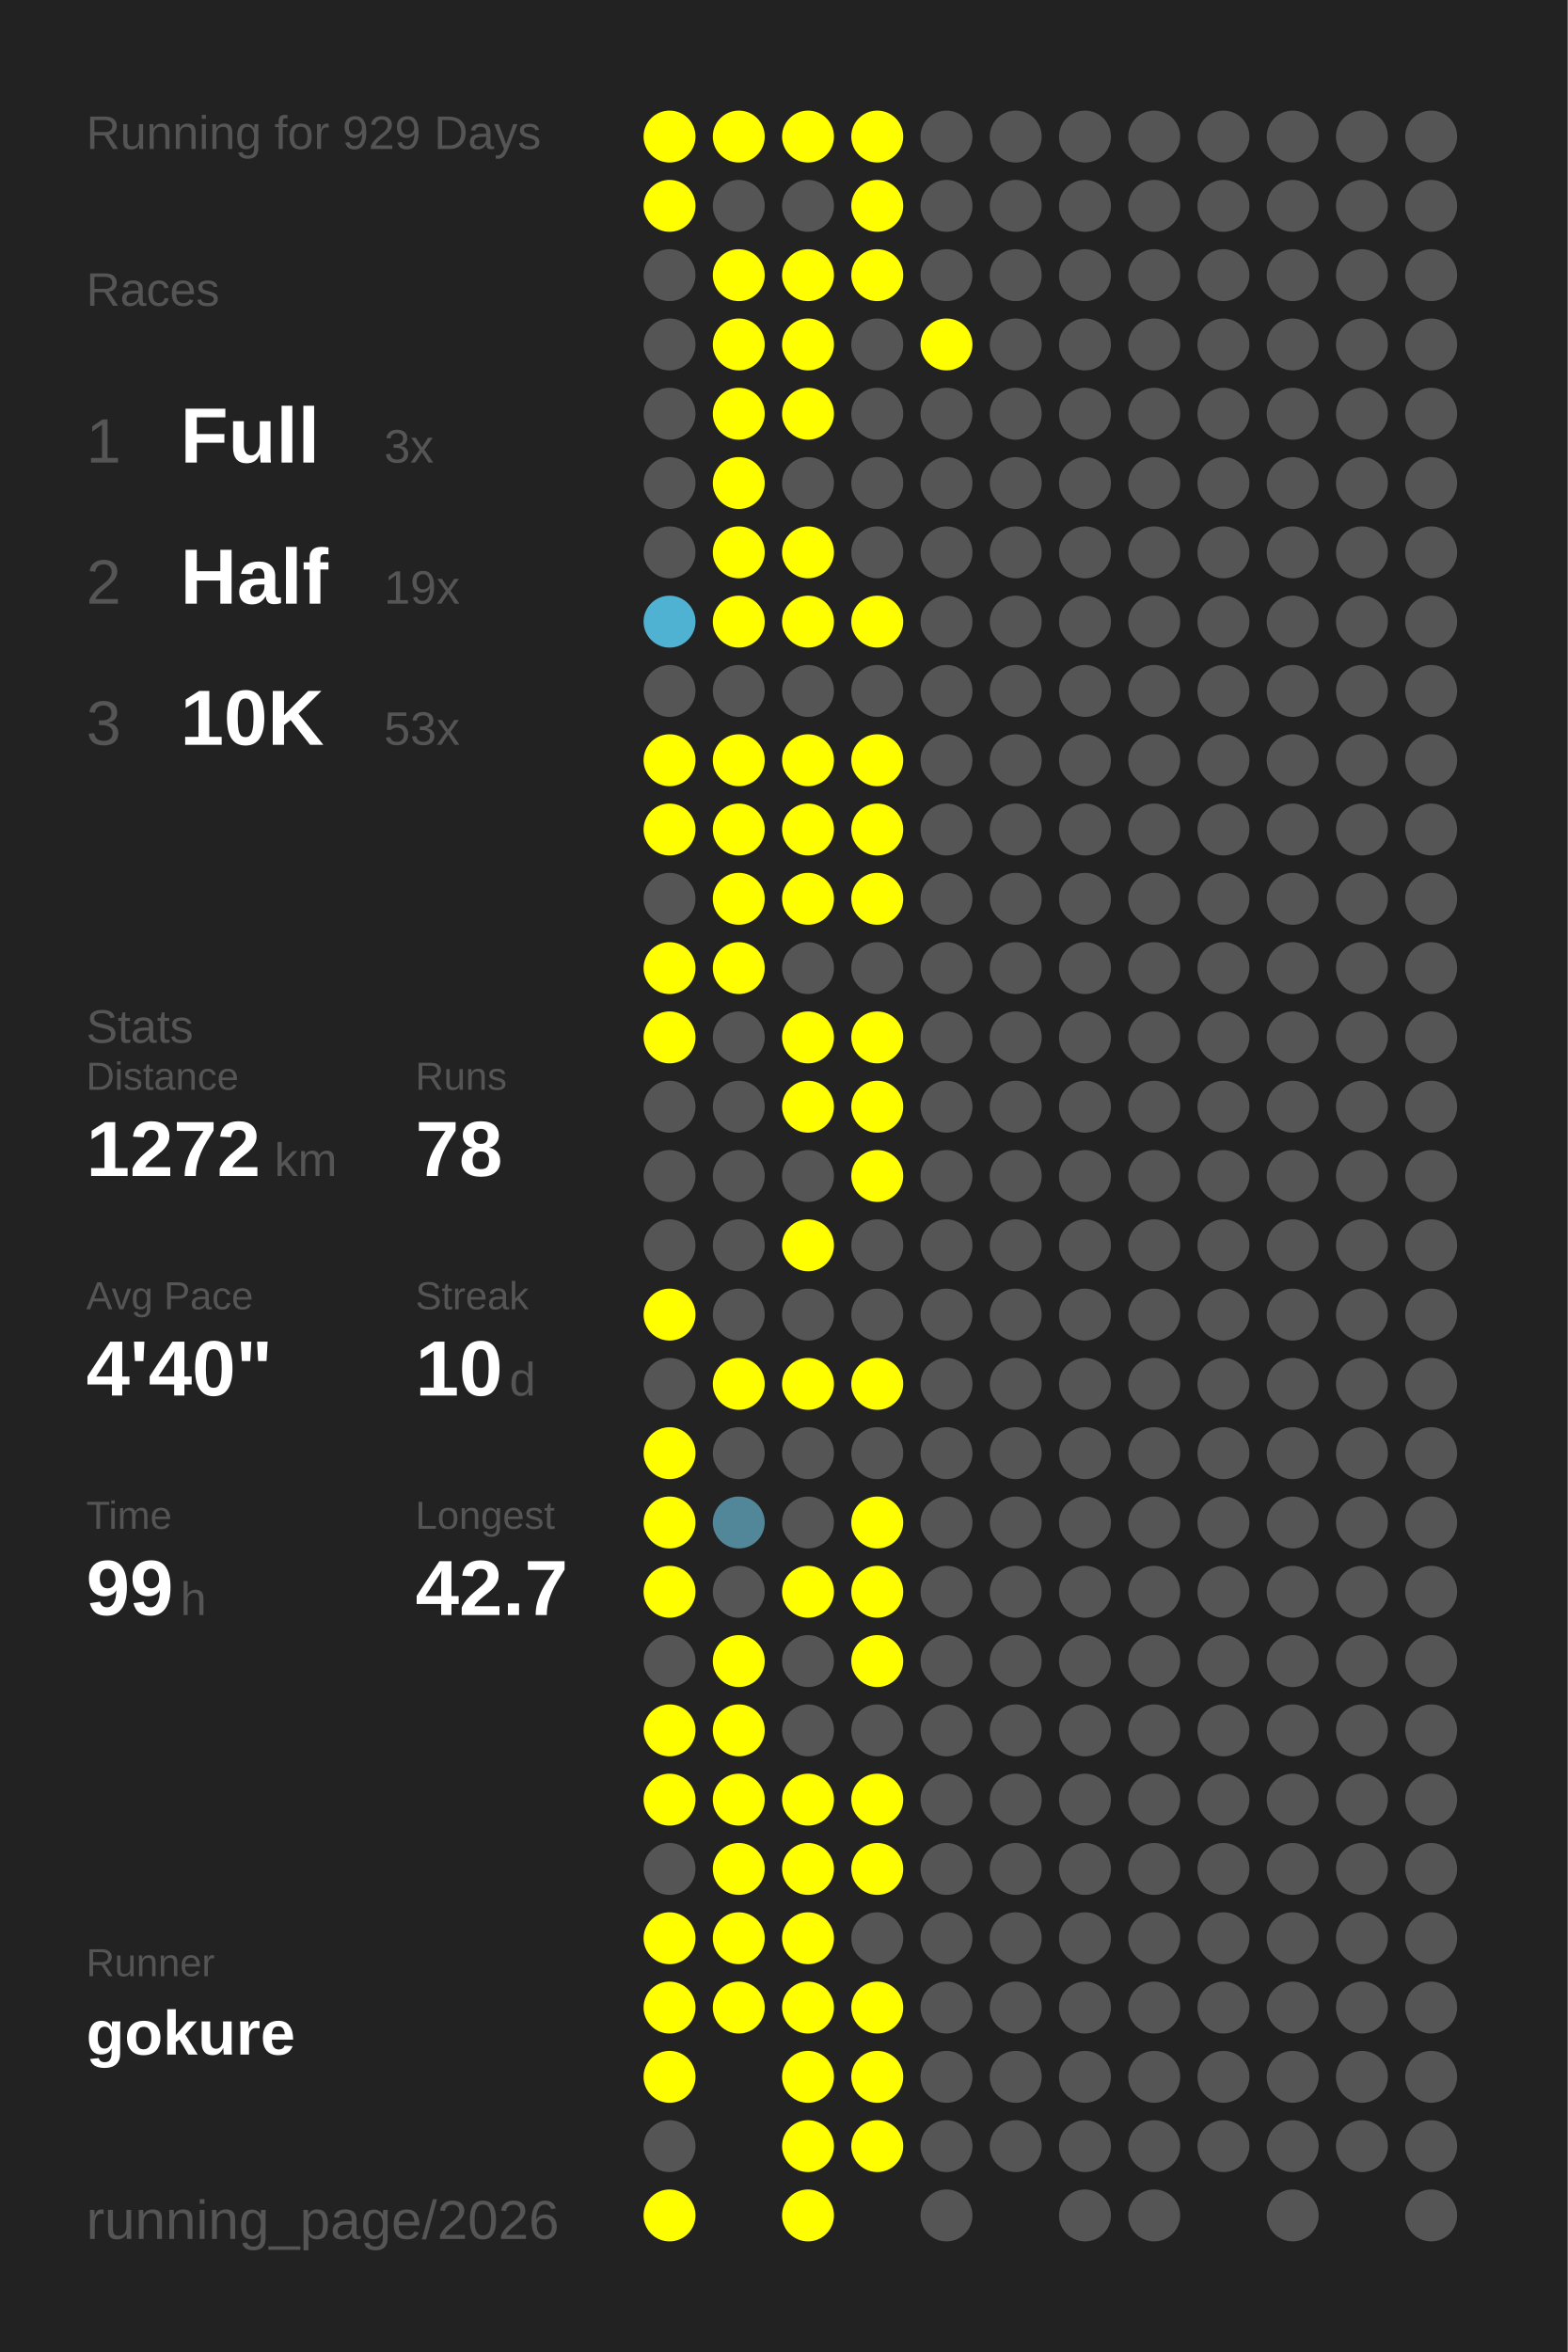
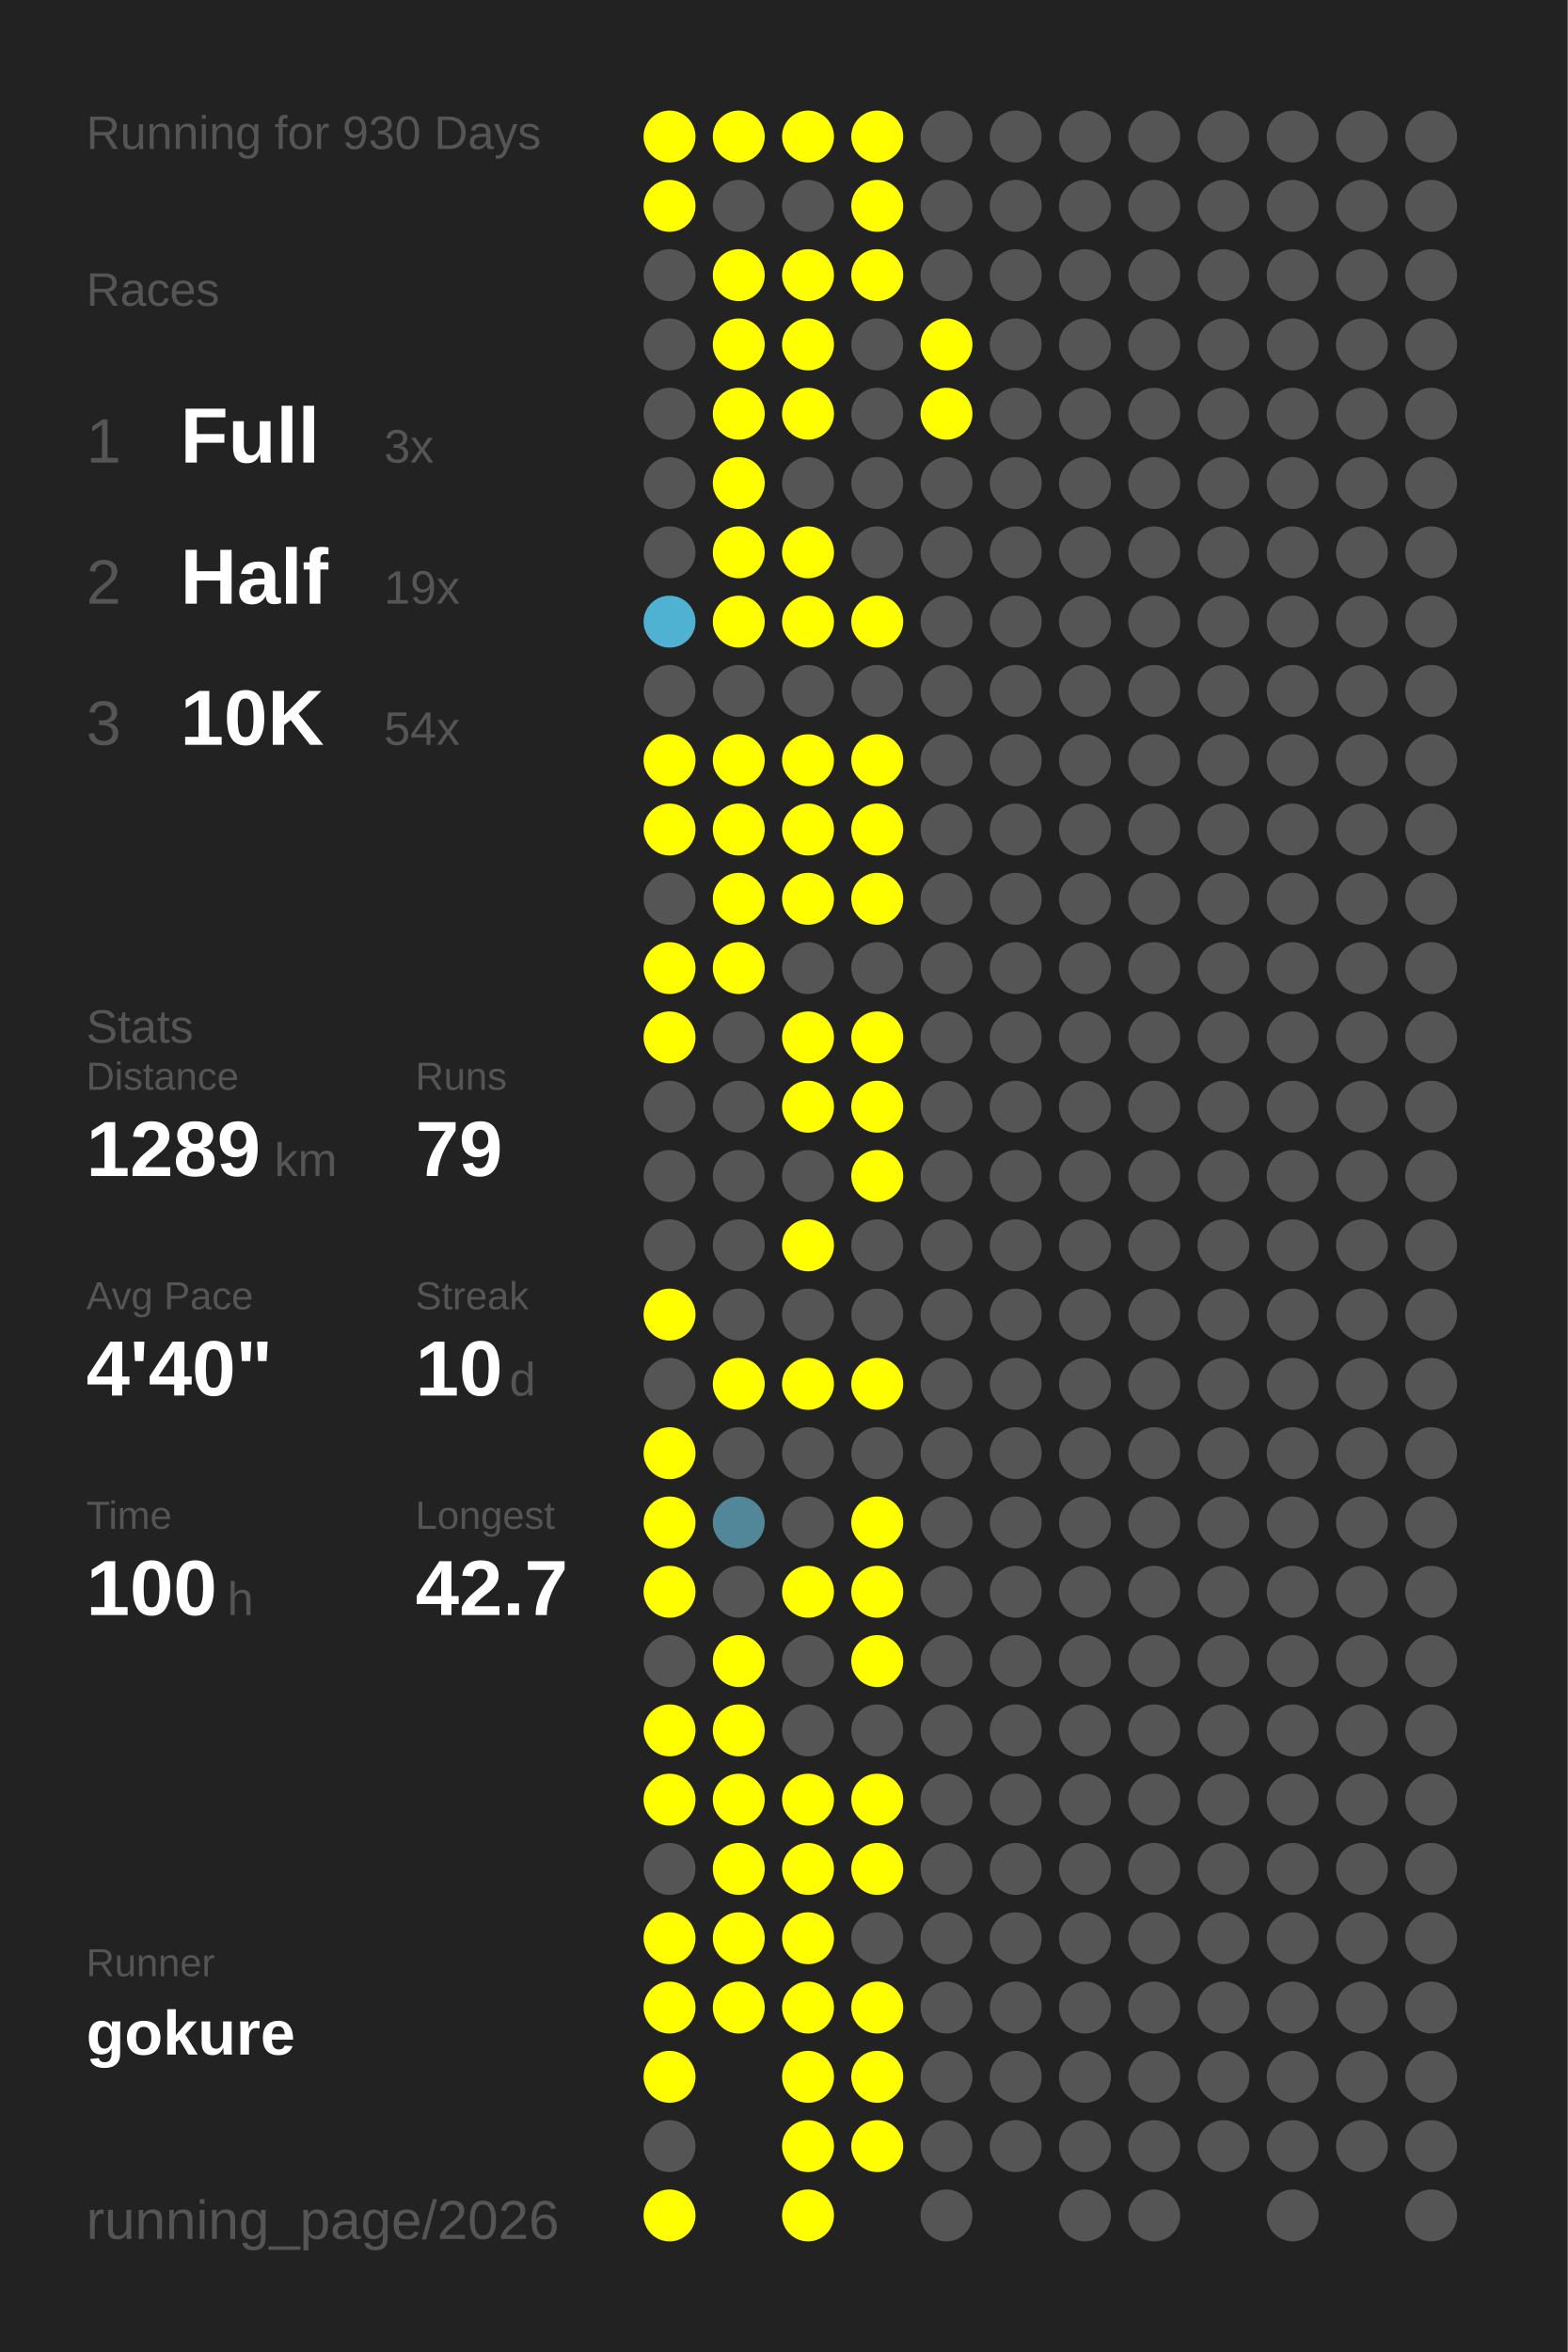
<svg xmlns="http://www.w3.org/2000/svg" baseProfile="full" height="300mm" version="1.1" viewBox="0,0,200,300" width="200mm">
  <defs />
  <rect fill="#222222" height="300" width="200" x="0" y="0" />
-   <text fill="#555555" style="font-size:6px; font-family:Arial;" x="11" y="19">Running for 929 Days</text>
+   <text fill="#555555" style="font-size:6px; font-family:Arial;" x="11" y="19">Running for 930 Days</text>
  <text fill="#555555" style="font-size:6px; font-family:Arial;" x="11" y="39">Races</text>
  <text fill="#555555" style="font-size:8px; font-family:Arial;" x="11" y="59">1</text>
  <text fill="#FFFFFF" style="font-size:10px; font-family:Arial; font-weight:bold;" x="23" y="59">Full</text>
  <text fill="#555555" style="font-size:6px; font-family:Arial;" x="49" y="59">3x</text>
  <text fill="#555555" style="font-size:8px; font-family:Arial;" x="11" y="77">2</text>
  <text fill="#FFFFFF" style="font-size:10px; font-family:Arial; font-weight:bold;" x="23" y="77">Half</text>
  <text fill="#555555" style="font-size:6px; font-family:Arial;" x="49" y="77">19x</text>
  <text fill="#555555" style="font-size:8px; font-family:Arial;" x="11" y="95">3</text>
  <text fill="#FFFFFF" style="font-size:10px; font-family:Arial; font-weight:bold;" x="23" y="95">10K</text>
-   <text fill="#555555" style="font-size:6px; font-family:Arial;" x="49" y="95">53x</text>
+   <text fill="#555555" style="font-size:6px; font-family:Arial;" x="49" y="95">54x</text>
  <text fill="#555555" style="font-size:6px; font-family:Arial;" x="11" y="133">Stats</text>
  <text fill="#555555" style="font-size:5px; font-family:Arial;" x="11" y="139">Distance</text>
-   <text fill="#FFFFFF" style="font-size:10px; font-family:Arial; font-weight:bold;" x="11" y="150">1272</text>
+   <text fill="#FFFFFF" style="font-size:10px; font-family:Arial; font-weight:bold;" x="11" y="150">1289</text>
  <text fill="#555555" style="font-size:6px; font-family:Arial;" x="35" y="150">km</text>
  <text fill="#555555" style="font-size:5px; font-family:Arial;" x="53" y="139">Runs</text>
-   <text fill="#FFFFFF" style="font-size:10px; font-family:Arial; font-weight:bold;" x="53" y="150">78</text>
+   <text fill="#FFFFFF" style="font-size:10px; font-family:Arial; font-weight:bold;" x="53" y="150">79</text>
  <text fill="#555555" style="font-size:5px; font-family:Arial;" x="11" y="167">Avg Pace</text>
  <text fill="#FFFFFF" style="font-size:10px; font-family:Arial; font-weight:bold;" x="11" y="178">4'40"</text>
  <text fill="#555555" style="font-size:5px; font-family:Arial;" x="53" y="167">Streak</text>
  <text fill="#FFFFFF" style="font-size:10px; font-family:Arial; font-weight:bold;" x="53" y="178">10</text>
  <text fill="#555555" style="font-size:6px; font-family:Arial;" x="65" y="178">d</text>
  <text fill="#555555" style="font-size:5px; font-family:Arial;" x="11" y="195">Time</text>
-   <text fill="#FFFFFF" style="font-size:10px; font-family:Arial; font-weight:bold;" x="11" y="206">99</text>
-   <text fill="#555555" style="font-size:6px; font-family:Arial;" x="23" y="206">h</text>
+   <text fill="#FFFFFF" style="font-size:10px; font-family:Arial; font-weight:bold;" x="11" y="206">100</text>
+   <text fill="#555555" style="font-size:6px; font-family:Arial;" x="29" y="206">h</text>
  <text fill="#555555" style="font-size:5px; font-family:Arial;" x="53" y="195">Longest</text>
  <text fill="#FFFFFF" style="font-size:10px; font-family:Arial; font-weight:bold;" x="53" y="206">42.7</text>
  <text fill="#555555" style="font-size:5px; font-family:Arial;" x="11" y="252.065">Runner</text>
  <text fill="#FFFFFF" style="font-size:8px; font-family:Arial; font-weight:bold;" x="11" y="262.065">gokure</text>
  <text fill="#555555" style="font-size:7px; font-family:Arial;" x="11" y="285.581">running_page/2026</text>
  <circle cx="85.417" cy="17.419" fill="#FFFF00" r="3.312" />
  <circle cx="85.417" cy="26.258" fill="#FFFF00" r="3.312" />
  <circle cx="85.417" cy="35.097" fill="#555555" r="3.312" />
  <circle cx="85.417" cy="43.935" fill="#555555" r="3.312" />
  <circle cx="85.417" cy="52.774" fill="#555555" r="3.312" />
  <circle cx="85.417" cy="61.613" fill="#555555" r="3.312" />
  <circle cx="85.417" cy="70.452" fill="#555555" r="3.312" />
  <circle cx="85.417" cy="79.29" fill="#4fb2d3" r="3.312" />
  <circle cx="85.417" cy="88.129" fill="#555555" r="3.312" />
  <circle cx="85.417" cy="96.968" fill="#FFFF00" r="3.312" />
  <circle cx="85.417" cy="105.806" fill="#FFFF00" r="3.312" />
  <circle cx="85.417" cy="114.645" fill="#555555" r="3.312" />
  <circle cx="85.417" cy="123.484" fill="#FFFF00" r="3.312" />
  <circle cx="85.417" cy="132.323" fill="#FFFF00" r="3.312" />
  <circle cx="85.417" cy="141.161" fill="#555555" r="3.312" />
  <circle cx="85.417" cy="150" fill="#555555" r="3.312" />
  <circle cx="85.417" cy="158.839" fill="#555555" r="3.312" />
  <circle cx="85.417" cy="167.677" fill="#FFFF00" r="3.312" />
  <circle cx="85.417" cy="176.516" fill="#555555" r="3.312" />
  <circle cx="85.417" cy="185.355" fill="#FFFF00" r="3.312" />
  <circle cx="85.417" cy="194.194" fill="#FFFF00" r="3.312" />
  <circle cx="85.417" cy="203.032" fill="#FFFF00" r="3.312" />
  <circle cx="85.417" cy="211.871" fill="#555555" r="3.312" />
  <circle cx="85.417" cy="220.71" fill="#FFFF00" r="3.312" />
  <circle cx="85.417" cy="229.548" fill="#FFFF00" r="3.312" />
  <circle cx="85.417" cy="238.387" fill="#555555" r="3.312" />
  <circle cx="85.417" cy="247.226" fill="#FFFF00" r="3.312" />
  <circle cx="85.417" cy="256.065" fill="#FFFF00" r="3.312" />
  <circle cx="85.417" cy="264.903" fill="#FFFF00" r="3.312" />
  <circle cx="85.417" cy="273.742" fill="#555555" r="3.312" />
  <circle cx="85.417" cy="282.581" fill="#FFFF00" r="3.312" />
  <circle cx="94.25" cy="17.419" fill="#FFFF00" r="3.312" />
  <circle cx="94.25" cy="26.258" fill="#555555" r="3.312" />
  <circle cx="94.25" cy="35.097" fill="#FFFF00" r="3.312" />
  <circle cx="94.25" cy="43.935" fill="#FFFF00" r="3.312" />
  <circle cx="94.25" cy="52.774" fill="#FFFF00" r="3.312" />
  <circle cx="94.25" cy="61.613" fill="#FFFF00" r="3.312" />
  <circle cx="94.25" cy="70.452" fill="#FFFF00" r="3.312" />
  <circle cx="94.25" cy="79.29" fill="#FFFF00" r="3.312" />
  <circle cx="94.25" cy="88.129" fill="#555555" r="3.312" />
  <circle cx="94.25" cy="96.968" fill="#FFFF00" r="3.312" />
  <circle cx="94.25" cy="105.806" fill="#FFFF00" r="3.312" />
  <circle cx="94.25" cy="114.645" fill="#FFFF00" r="3.312" />
  <circle cx="94.25" cy="123.484" fill="#FFFF00" r="3.312" />
  <circle cx="94.25" cy="132.323" fill="#555555" r="3.312" />
  <circle cx="94.25" cy="141.161" fill="#555555" r="3.312" />
  <circle cx="94.25" cy="150" fill="#555555" r="3.312" />
  <circle cx="94.25" cy="158.839" fill="#555555" r="3.312" />
  <circle cx="94.25" cy="167.677" fill="#555555" r="3.312" />
  <circle cx="94.25" cy="176.516" fill="#FFFF00" r="3.312" />
  <circle cx="94.25" cy="185.355" fill="#555555" r="3.312" />
  <circle cx="94.25" cy="194.194" fill="#518799" r="3.312" />
  <circle cx="94.25" cy="203.032" fill="#555555" r="3.312" />
  <circle cx="94.25" cy="211.871" fill="#FFFF00" r="3.312" />
  <circle cx="94.25" cy="220.71" fill="#FFFF00" r="3.312" />
  <circle cx="94.25" cy="229.548" fill="#FFFF00" r="3.312" />
  <circle cx="94.25" cy="238.387" fill="#FFFF00" r="3.312" />
  <circle cx="94.25" cy="247.226" fill="#FFFF00" r="3.312" />
  <circle cx="94.25" cy="256.065" fill="#FFFF00" r="3.312" />
  <circle cx="103.083" cy="17.419" fill="#FFFF00" r="3.312" />
  <circle cx="103.083" cy="26.258" fill="#555555" r="3.312" />
  <circle cx="103.083" cy="35.097" fill="#FFFF00" r="3.312" />
  <circle cx="103.083" cy="43.935" fill="#FFFF00" r="3.312" />
  <circle cx="103.083" cy="52.774" fill="#FFFF00" r="3.312" />
  <circle cx="103.083" cy="61.613" fill="#555555" r="3.312" />
  <circle cx="103.083" cy="70.452" fill="#FFFF00" r="3.312" />
  <circle cx="103.083" cy="79.29" fill="#FFFF00" r="3.312" />
  <circle cx="103.083" cy="88.129" fill="#555555" r="3.312" />
  <circle cx="103.083" cy="96.968" fill="#FFFF00" r="3.312" />
  <circle cx="103.083" cy="105.806" fill="#FFFF00" r="3.312" />
  <circle cx="103.083" cy="114.645" fill="#FFFF00" r="3.312" />
  <circle cx="103.083" cy="123.484" fill="#555555" r="3.312" />
  <circle cx="103.083" cy="132.323" fill="#FFFF00" r="3.312" />
  <circle cx="103.083" cy="141.161" fill="#FFFF00" r="3.312" />
  <circle cx="103.083" cy="150" fill="#555555" r="3.312" />
  <circle cx="103.083" cy="158.839" fill="#FFFF00" r="3.312" />
  <circle cx="103.083" cy="167.677" fill="#555555" r="3.312" />
  <circle cx="103.083" cy="176.516" fill="#FFFF00" r="3.312" />
  <circle cx="103.083" cy="185.355" fill="#555555" r="3.312" />
  <circle cx="103.083" cy="194.194" fill="#555555" r="3.312" />
  <circle cx="103.083" cy="203.032" fill="#FFFF00" r="3.312" />
  <circle cx="103.083" cy="211.871" fill="#555555" r="3.312" />
  <circle cx="103.083" cy="220.71" fill="#555555" r="3.312" />
  <circle cx="103.083" cy="229.548" fill="#FFFF00" r="3.312" />
  <circle cx="103.083" cy="238.387" fill="#FFFF00" r="3.312" />
  <circle cx="103.083" cy="247.226" fill="#FFFF00" r="3.312" />
  <circle cx="103.083" cy="256.065" fill="#FFFF00" r="3.312" />
  <circle cx="103.083" cy="264.903" fill="#FFFF00" r="3.312" />
  <circle cx="103.083" cy="273.742" fill="#FFFF00" r="3.312" />
  <circle cx="103.083" cy="282.581" fill="#FFFF00" r="3.312" />
  <circle cx="111.917" cy="17.419" fill="#FFFF00" r="3.312" />
  <circle cx="111.917" cy="26.258" fill="#FFFF00" r="3.312" />
  <circle cx="111.917" cy="35.097" fill="#FFFF00" r="3.312" />
  <circle cx="111.917" cy="43.935" fill="#555555" r="3.312" />
  <circle cx="111.917" cy="52.774" fill="#555555" r="3.312" />
  <circle cx="111.917" cy="61.613" fill="#555555" r="3.312" />
  <circle cx="111.917" cy="70.452" fill="#555555" r="3.312" />
  <circle cx="111.917" cy="79.29" fill="#FFFF00" r="3.312" />
  <circle cx="111.917" cy="88.129" fill="#555555" r="3.312" />
  <circle cx="111.917" cy="96.968" fill="#FFFF00" r="3.312" />
  <circle cx="111.917" cy="105.806" fill="#FFFF00" r="3.312" />
  <circle cx="111.917" cy="114.645" fill="#FFFF00" r="3.312" />
  <circle cx="111.917" cy="123.484" fill="#555555" r="3.312" />
  <circle cx="111.917" cy="132.323" fill="#FFFF00" r="3.312" />
  <circle cx="111.917" cy="141.161" fill="#FFFF00" r="3.312" />
  <circle cx="111.917" cy="150" fill="#FFFF00" r="3.312" />
  <circle cx="111.917" cy="158.839" fill="#555555" r="3.312" />
  <circle cx="111.917" cy="167.677" fill="#555555" r="3.312" />
  <circle cx="111.917" cy="176.516" fill="#FFFF00" r="3.312" />
  <circle cx="111.917" cy="185.355" fill="#555555" r="3.312" />
  <circle cx="111.917" cy="194.194" fill="#FFFF00" r="3.312" />
  <circle cx="111.917" cy="203.032" fill="#FFFF00" r="3.312" />
  <circle cx="111.917" cy="211.871" fill="#FFFF00" r="3.312" />
  <circle cx="111.917" cy="220.71" fill="#555555" r="3.312" />
  <circle cx="111.917" cy="229.548" fill="#FFFF00" r="3.312" />
  <circle cx="111.917" cy="238.387" fill="#FFFF00" r="3.312" />
  <circle cx="111.917" cy="247.226" fill="#555555" r="3.312" />
  <circle cx="111.917" cy="256.065" fill="#FFFF00" r="3.312" />
  <circle cx="111.917" cy="264.903" fill="#FFFF00" r="3.312" />
  <circle cx="111.917" cy="273.742" fill="#FFFF00" r="3.312" />
  <circle cx="120.75" cy="17.419" fill="#555555" r="3.312" />
  <circle cx="120.75" cy="26.258" fill="#555555" r="3.312" />
  <circle cx="120.75" cy="35.097" fill="#555555" r="3.312" />
  <circle cx="120.75" cy="43.935" fill="#FFFF00" r="3.312" />
-   <circle cx="120.75" cy="52.774" fill="#555555" r="3.312" />
+   <circle cx="120.75" cy="52.774" fill="#FFFF00" r="3.312" />
  <circle cx="120.75" cy="61.613" fill="#555555" r="3.312" />
  <circle cx="120.75" cy="70.452" fill="#555555" r="3.312" />
  <circle cx="120.75" cy="79.29" fill="#555555" r="3.312" />
  <circle cx="120.75" cy="88.129" fill="#555555" r="3.312" />
  <circle cx="120.75" cy="96.968" fill="#555555" r="3.312" />
  <circle cx="120.75" cy="105.806" fill="#555555" r="3.312" />
  <circle cx="120.75" cy="114.645" fill="#555555" r="3.312" />
  <circle cx="120.75" cy="123.484" fill="#555555" r="3.312" />
  <circle cx="120.75" cy="132.323" fill="#555555" r="3.312" />
  <circle cx="120.75" cy="141.161" fill="#555555" r="3.312" />
  <circle cx="120.75" cy="150" fill="#555555" r="3.312" />
  <circle cx="120.75" cy="158.839" fill="#555555" r="3.312" />
  <circle cx="120.75" cy="167.677" fill="#555555" r="3.312" />
  <circle cx="120.75" cy="176.516" fill="#555555" r="3.312" />
  <circle cx="120.75" cy="185.355" fill="#555555" r="3.312" />
  <circle cx="120.75" cy="194.194" fill="#555555" r="3.312" />
  <circle cx="120.75" cy="203.032" fill="#555555" r="3.312" />
  <circle cx="120.75" cy="211.871" fill="#555555" r="3.312" />
  <circle cx="120.75" cy="220.71" fill="#555555" r="3.312" />
  <circle cx="120.75" cy="229.548" fill="#555555" r="3.312" />
  <circle cx="120.75" cy="238.387" fill="#555555" r="3.312" />
  <circle cx="120.75" cy="247.226" fill="#555555" r="3.312" />
  <circle cx="120.75" cy="256.065" fill="#555555" r="3.312" />
  <circle cx="120.75" cy="264.903" fill="#555555" r="3.312" />
  <circle cx="120.75" cy="273.742" fill="#555555" r="3.312" />
  <circle cx="120.75" cy="282.581" fill="#555555" r="3.312" />
  <circle cx="129.583" cy="17.419" fill="#555555" r="3.312" />
  <circle cx="129.583" cy="26.258" fill="#555555" r="3.312" />
  <circle cx="129.583" cy="35.097" fill="#555555" r="3.312" />
  <circle cx="129.583" cy="43.935" fill="#555555" r="3.312" />
  <circle cx="129.583" cy="52.774" fill="#555555" r="3.312" />
  <circle cx="129.583" cy="61.613" fill="#555555" r="3.312" />
  <circle cx="129.583" cy="70.452" fill="#555555" r="3.312" />
  <circle cx="129.583" cy="79.29" fill="#555555" r="3.312" />
  <circle cx="129.583" cy="88.129" fill="#555555" r="3.312" />
  <circle cx="129.583" cy="96.968" fill="#555555" r="3.312" />
  <circle cx="129.583" cy="105.806" fill="#555555" r="3.312" />
  <circle cx="129.583" cy="114.645" fill="#555555" r="3.312" />
  <circle cx="129.583" cy="123.484" fill="#555555" r="3.312" />
  <circle cx="129.583" cy="132.323" fill="#555555" r="3.312" />
  <circle cx="129.583" cy="141.161" fill="#555555" r="3.312" />
  <circle cx="129.583" cy="150" fill="#555555" r="3.312" />
  <circle cx="129.583" cy="158.839" fill="#555555" r="3.312" />
  <circle cx="129.583" cy="167.677" fill="#555555" r="3.312" />
  <circle cx="129.583" cy="176.516" fill="#555555" r="3.312" />
  <circle cx="129.583" cy="185.355" fill="#555555" r="3.312" />
  <circle cx="129.583" cy="194.194" fill="#555555" r="3.312" />
  <circle cx="129.583" cy="203.032" fill="#555555" r="3.312" />
  <circle cx="129.583" cy="211.871" fill="#555555" r="3.312" />
  <circle cx="129.583" cy="220.71" fill="#555555" r="3.312" />
  <circle cx="129.583" cy="229.548" fill="#555555" r="3.312" />
  <circle cx="129.583" cy="238.387" fill="#555555" r="3.312" />
  <circle cx="129.583" cy="247.226" fill="#555555" r="3.312" />
  <circle cx="129.583" cy="256.065" fill="#555555" r="3.312" />
  <circle cx="129.583" cy="264.903" fill="#555555" r="3.312" />
  <circle cx="129.583" cy="273.742" fill="#555555" r="3.312" />
  <circle cx="138.417" cy="17.419" fill="#555555" r="3.312" />
  <circle cx="138.417" cy="26.258" fill="#555555" r="3.312" />
  <circle cx="138.417" cy="35.097" fill="#555555" r="3.312" />
  <circle cx="138.417" cy="43.935" fill="#555555" r="3.312" />
  <circle cx="138.417" cy="52.774" fill="#555555" r="3.312" />
  <circle cx="138.417" cy="61.613" fill="#555555" r="3.312" />
  <circle cx="138.417" cy="70.452" fill="#555555" r="3.312" />
  <circle cx="138.417" cy="79.29" fill="#555555" r="3.312" />
  <circle cx="138.417" cy="88.129" fill="#555555" r="3.312" />
  <circle cx="138.417" cy="96.968" fill="#555555" r="3.312" />
  <circle cx="138.417" cy="105.806" fill="#555555" r="3.312" />
  <circle cx="138.417" cy="114.645" fill="#555555" r="3.312" />
  <circle cx="138.417" cy="123.484" fill="#555555" r="3.312" />
  <circle cx="138.417" cy="132.323" fill="#555555" r="3.312" />
  <circle cx="138.417" cy="141.161" fill="#555555" r="3.312" />
  <circle cx="138.417" cy="150" fill="#555555" r="3.312" />
  <circle cx="138.417" cy="158.839" fill="#555555" r="3.312" />
  <circle cx="138.417" cy="167.677" fill="#555555" r="3.312" />
  <circle cx="138.417" cy="176.516" fill="#555555" r="3.312" />
  <circle cx="138.417" cy="185.355" fill="#555555" r="3.312" />
  <circle cx="138.417" cy="194.194" fill="#555555" r="3.312" />
  <circle cx="138.417" cy="203.032" fill="#555555" r="3.312" />
  <circle cx="138.417" cy="211.871" fill="#555555" r="3.312" />
  <circle cx="138.417" cy="220.71" fill="#555555" r="3.312" />
  <circle cx="138.417" cy="229.548" fill="#555555" r="3.312" />
  <circle cx="138.417" cy="238.387" fill="#555555" r="3.312" />
  <circle cx="138.417" cy="247.226" fill="#555555" r="3.312" />
  <circle cx="138.417" cy="256.065" fill="#555555" r="3.312" />
  <circle cx="138.417" cy="264.903" fill="#555555" r="3.312" />
  <circle cx="138.417" cy="273.742" fill="#555555" r="3.312" />
  <circle cx="138.417" cy="282.581" fill="#555555" r="3.312" />
  <circle cx="147.25" cy="17.419" fill="#555555" r="3.312" />
  <circle cx="147.25" cy="26.258" fill="#555555" r="3.312" />
  <circle cx="147.25" cy="35.097" fill="#555555" r="3.312" />
  <circle cx="147.25" cy="43.935" fill="#555555" r="3.312" />
  <circle cx="147.25" cy="52.774" fill="#555555" r="3.312" />
  <circle cx="147.25" cy="61.613" fill="#555555" r="3.312" />
  <circle cx="147.25" cy="70.452" fill="#555555" r="3.312" />
  <circle cx="147.25" cy="79.29" fill="#555555" r="3.312" />
  <circle cx="147.25" cy="88.129" fill="#555555" r="3.312" />
  <circle cx="147.25" cy="96.968" fill="#555555" r="3.312" />
  <circle cx="147.25" cy="105.806" fill="#555555" r="3.312" />
  <circle cx="147.25" cy="114.645" fill="#555555" r="3.312" />
  <circle cx="147.25" cy="123.484" fill="#555555" r="3.312" />
  <circle cx="147.25" cy="132.323" fill="#555555" r="3.312" />
  <circle cx="147.25" cy="141.161" fill="#555555" r="3.312" />
  <circle cx="147.25" cy="150" fill="#555555" r="3.312" />
  <circle cx="147.25" cy="158.839" fill="#555555" r="3.312" />
  <circle cx="147.25" cy="167.677" fill="#555555" r="3.312" />
  <circle cx="147.25" cy="176.516" fill="#555555" r="3.312" />
  <circle cx="147.25" cy="185.355" fill="#555555" r="3.312" />
  <circle cx="147.25" cy="194.194" fill="#555555" r="3.312" />
  <circle cx="147.25" cy="203.032" fill="#555555" r="3.312" />
  <circle cx="147.25" cy="211.871" fill="#555555" r="3.312" />
  <circle cx="147.25" cy="220.71" fill="#555555" r="3.312" />
  <circle cx="147.25" cy="229.548" fill="#555555" r="3.312" />
  <circle cx="147.25" cy="238.387" fill="#555555" r="3.312" />
  <circle cx="147.25" cy="247.226" fill="#555555" r="3.312" />
  <circle cx="147.25" cy="256.065" fill="#555555" r="3.312" />
  <circle cx="147.25" cy="264.903" fill="#555555" r="3.312" />
  <circle cx="147.25" cy="273.742" fill="#555555" r="3.312" />
  <circle cx="147.25" cy="282.581" fill="#555555" r="3.312" />
  <circle cx="156.083" cy="17.419" fill="#555555" r="3.312" />
  <circle cx="156.083" cy="26.258" fill="#555555" r="3.312" />
  <circle cx="156.083" cy="35.097" fill="#555555" r="3.312" />
  <circle cx="156.083" cy="43.935" fill="#555555" r="3.312" />
  <circle cx="156.083" cy="52.774" fill="#555555" r="3.312" />
  <circle cx="156.083" cy="61.613" fill="#555555" r="3.312" />
  <circle cx="156.083" cy="70.452" fill="#555555" r="3.312" />
  <circle cx="156.083" cy="79.29" fill="#555555" r="3.312" />
  <circle cx="156.083" cy="88.129" fill="#555555" r="3.312" />
  <circle cx="156.083" cy="96.968" fill="#555555" r="3.312" />
  <circle cx="156.083" cy="105.806" fill="#555555" r="3.312" />
  <circle cx="156.083" cy="114.645" fill="#555555" r="3.312" />
  <circle cx="156.083" cy="123.484" fill="#555555" r="3.312" />
  <circle cx="156.083" cy="132.323" fill="#555555" r="3.312" />
  <circle cx="156.083" cy="141.161" fill="#555555" r="3.312" />
  <circle cx="156.083" cy="150" fill="#555555" r="3.312" />
  <circle cx="156.083" cy="158.839" fill="#555555" r="3.312" />
  <circle cx="156.083" cy="167.677" fill="#555555" r="3.312" />
  <circle cx="156.083" cy="176.516" fill="#555555" r="3.312" />
  <circle cx="156.083" cy="185.355" fill="#555555" r="3.312" />
  <circle cx="156.083" cy="194.194" fill="#555555" r="3.312" />
  <circle cx="156.083" cy="203.032" fill="#555555" r="3.312" />
  <circle cx="156.083" cy="211.871" fill="#555555" r="3.312" />
  <circle cx="156.083" cy="220.71" fill="#555555" r="3.312" />
  <circle cx="156.083" cy="229.548" fill="#555555" r="3.312" />
  <circle cx="156.083" cy="238.387" fill="#555555" r="3.312" />
  <circle cx="156.083" cy="247.226" fill="#555555" r="3.312" />
  <circle cx="156.083" cy="256.065" fill="#555555" r="3.312" />
  <circle cx="156.083" cy="264.903" fill="#555555" r="3.312" />
  <circle cx="156.083" cy="273.742" fill="#555555" r="3.312" />
  <circle cx="164.917" cy="17.419" fill="#555555" r="3.312" />
  <circle cx="164.917" cy="26.258" fill="#555555" r="3.312" />
  <circle cx="164.917" cy="35.097" fill="#555555" r="3.312" />
  <circle cx="164.917" cy="43.935" fill="#555555" r="3.312" />
  <circle cx="164.917" cy="52.774" fill="#555555" r="3.312" />
  <circle cx="164.917" cy="61.613" fill="#555555" r="3.312" />
  <circle cx="164.917" cy="70.452" fill="#555555" r="3.312" />
  <circle cx="164.917" cy="79.29" fill="#555555" r="3.312" />
  <circle cx="164.917" cy="88.129" fill="#555555" r="3.312" />
  <circle cx="164.917" cy="96.968" fill="#555555" r="3.312" />
  <circle cx="164.917" cy="105.806" fill="#555555" r="3.312" />
  <circle cx="164.917" cy="114.645" fill="#555555" r="3.312" />
  <circle cx="164.917" cy="123.484" fill="#555555" r="3.312" />
  <circle cx="164.917" cy="132.323" fill="#555555" r="3.312" />
  <circle cx="164.917" cy="141.161" fill="#555555" r="3.312" />
  <circle cx="164.917" cy="150" fill="#555555" r="3.312" />
  <circle cx="164.917" cy="158.839" fill="#555555" r="3.312" />
  <circle cx="164.917" cy="167.677" fill="#555555" r="3.312" />
  <circle cx="164.917" cy="176.516" fill="#555555" r="3.312" />
  <circle cx="164.917" cy="185.355" fill="#555555" r="3.312" />
  <circle cx="164.917" cy="194.194" fill="#555555" r="3.312" />
  <circle cx="164.917" cy="203.032" fill="#555555" r="3.312" />
  <circle cx="164.917" cy="211.871" fill="#555555" r="3.312" />
  <circle cx="164.917" cy="220.71" fill="#555555" r="3.312" />
  <circle cx="164.917" cy="229.548" fill="#555555" r="3.312" />
  <circle cx="164.917" cy="238.387" fill="#555555" r="3.312" />
  <circle cx="164.917" cy="247.226" fill="#555555" r="3.312" />
  <circle cx="164.917" cy="256.065" fill="#555555" r="3.312" />
  <circle cx="164.917" cy="264.903" fill="#555555" r="3.312" />
  <circle cx="164.917" cy="273.742" fill="#555555" r="3.312" />
  <circle cx="164.917" cy="282.581" fill="#555555" r="3.312" />
  <circle cx="173.75" cy="17.419" fill="#555555" r="3.312" />
  <circle cx="173.75" cy="26.258" fill="#555555" r="3.312" />
  <circle cx="173.75" cy="35.097" fill="#555555" r="3.312" />
  <circle cx="173.75" cy="43.935" fill="#555555" r="3.312" />
  <circle cx="173.75" cy="52.774" fill="#555555" r="3.312" />
  <circle cx="173.75" cy="61.613" fill="#555555" r="3.312" />
  <circle cx="173.75" cy="70.452" fill="#555555" r="3.312" />
  <circle cx="173.75" cy="79.29" fill="#555555" r="3.312" />
  <circle cx="173.75" cy="88.129" fill="#555555" r="3.312" />
  <circle cx="173.75" cy="96.968" fill="#555555" r="3.312" />
  <circle cx="173.75" cy="105.806" fill="#555555" r="3.312" />
  <circle cx="173.75" cy="114.645" fill="#555555" r="3.312" />
  <circle cx="173.75" cy="123.484" fill="#555555" r="3.312" />
  <circle cx="173.75" cy="132.323" fill="#555555" r="3.312" />
  <circle cx="173.75" cy="141.161" fill="#555555" r="3.312" />
  <circle cx="173.75" cy="150" fill="#555555" r="3.312" />
  <circle cx="173.75" cy="158.839" fill="#555555" r="3.312" />
  <circle cx="173.75" cy="167.677" fill="#555555" r="3.312" />
  <circle cx="173.75" cy="176.516" fill="#555555" r="3.312" />
  <circle cx="173.75" cy="185.355" fill="#555555" r="3.312" />
  <circle cx="173.75" cy="194.194" fill="#555555" r="3.312" />
  <circle cx="173.75" cy="203.032" fill="#555555" r="3.312" />
  <circle cx="173.75" cy="211.871" fill="#555555" r="3.312" />
  <circle cx="173.75" cy="220.71" fill="#555555" r="3.312" />
  <circle cx="173.75" cy="229.548" fill="#555555" r="3.312" />
  <circle cx="173.75" cy="238.387" fill="#555555" r="3.312" />
  <circle cx="173.75" cy="247.226" fill="#555555" r="3.312" />
  <circle cx="173.75" cy="256.065" fill="#555555" r="3.312" />
  <circle cx="173.75" cy="264.903" fill="#555555" r="3.312" />
  <circle cx="173.75" cy="273.742" fill="#555555" r="3.312" />
  <circle cx="182.583" cy="17.419" fill="#555555" r="3.312" />
  <circle cx="182.583" cy="26.258" fill="#555555" r="3.312" />
  <circle cx="182.583" cy="35.097" fill="#555555" r="3.312" />
  <circle cx="182.583" cy="43.935" fill="#555555" r="3.312" />
  <circle cx="182.583" cy="52.774" fill="#555555" r="3.312" />
  <circle cx="182.583" cy="61.613" fill="#555555" r="3.312" />
  <circle cx="182.583" cy="70.452" fill="#555555" r="3.312" />
  <circle cx="182.583" cy="79.29" fill="#555555" r="3.312" />
  <circle cx="182.583" cy="88.129" fill="#555555" r="3.312" />
  <circle cx="182.583" cy="96.968" fill="#555555" r="3.312" />
  <circle cx="182.583" cy="105.806" fill="#555555" r="3.312" />
  <circle cx="182.583" cy="114.645" fill="#555555" r="3.312" />
  <circle cx="182.583" cy="123.484" fill="#555555" r="3.312" />
  <circle cx="182.583" cy="132.323" fill="#555555" r="3.312" />
  <circle cx="182.583" cy="141.161" fill="#555555" r="3.312" />
  <circle cx="182.583" cy="150" fill="#555555" r="3.312" />
  <circle cx="182.583" cy="158.839" fill="#555555" r="3.312" />
  <circle cx="182.583" cy="167.677" fill="#555555" r="3.312" />
  <circle cx="182.583" cy="176.516" fill="#555555" r="3.312" />
  <circle cx="182.583" cy="185.355" fill="#555555" r="3.312" />
  <circle cx="182.583" cy="194.194" fill="#555555" r="3.312" />
  <circle cx="182.583" cy="203.032" fill="#555555" r="3.312" />
  <circle cx="182.583" cy="211.871" fill="#555555" r="3.312" />
  <circle cx="182.583" cy="220.71" fill="#555555" r="3.312" />
  <circle cx="182.583" cy="229.548" fill="#555555" r="3.312" />
  <circle cx="182.583" cy="238.387" fill="#555555" r="3.312" />
  <circle cx="182.583" cy="247.226" fill="#555555" r="3.312" />
  <circle cx="182.583" cy="256.065" fill="#555555" r="3.312" />
  <circle cx="182.583" cy="264.903" fill="#555555" r="3.312" />
  <circle cx="182.583" cy="273.742" fill="#555555" r="3.312" />
  <circle cx="182.583" cy="282.581" fill="#555555" r="3.312" />
</svg>
